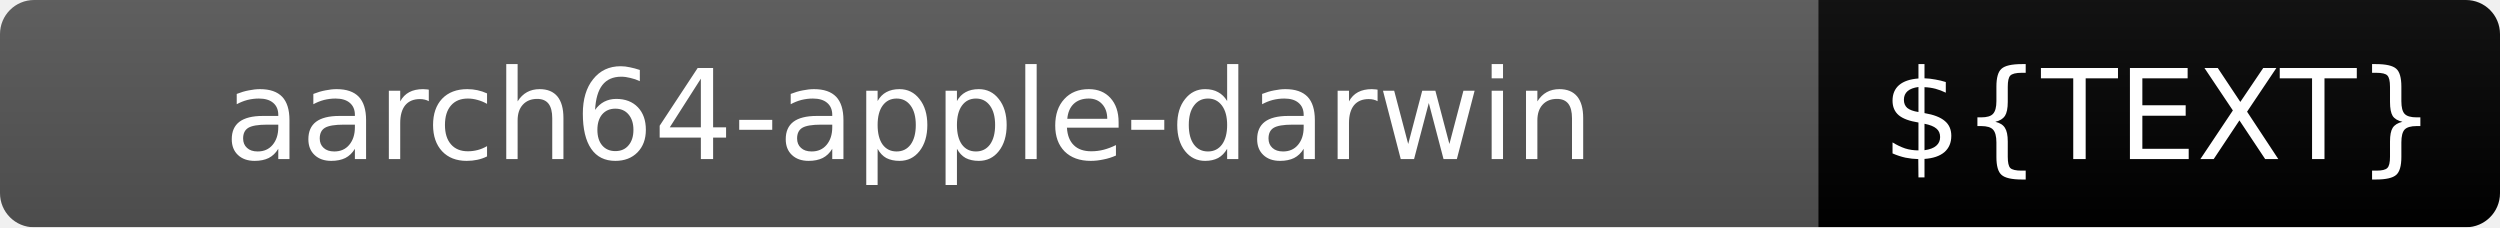
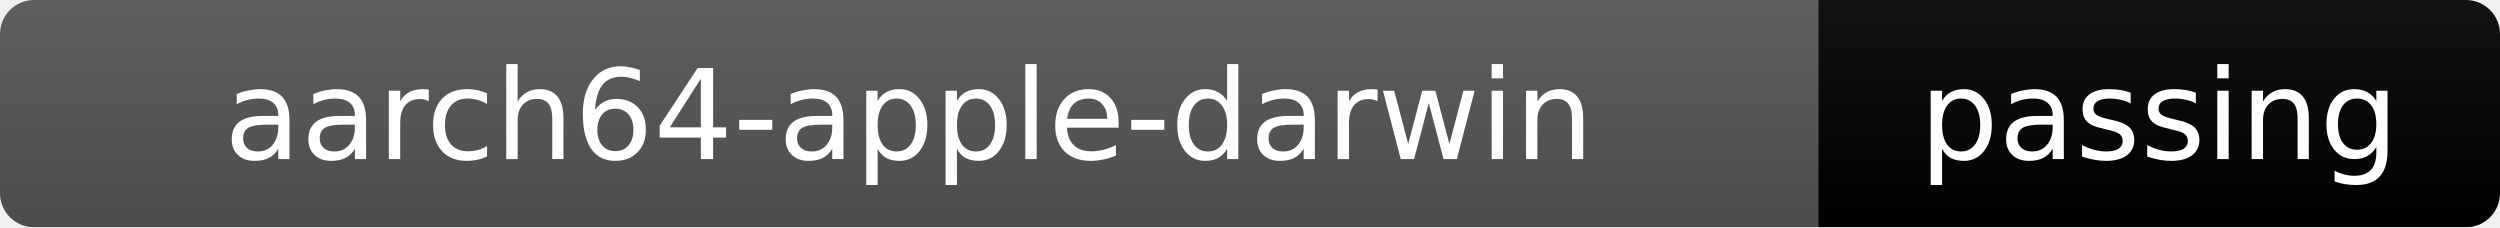
<svg xmlns="http://www.w3.org/2000/svg" width="220" height="20">
  <linearGradient id="b" x2="0" y2="100%">
    <stop offset="0" stop-color="#bbb" stop-opacity=".1" />
    <stop offset="1" stop-opacity=".1" />
  </linearGradient>
  <mask id="a">
    <rect width="220" height="20" rx="3" fill="#fff" />
  </mask>
  <g mask="url(#a)">
    <rect width="160" height="20" fill="#555" />
-     <rect x="160" width="60" height="20" fill="${COLOR}" />
+     <rect x="160" width="60" height="20" fill="brightgreen" />
    <rect width="220" height="20" fill="url(#b)" />
  </g>
  <g fill="#fff" text-anchor="middle" font-family="DejaVu Sans,Verdana,Geneva,sans-serif" font-size="11">
    <text x="80" y="14">aarch64-apple-darwin</text>
-     <text x="190" y="14">${TEXT}</text>
+     <text x="190" y="14">passing</text>
  </g>
</svg>
